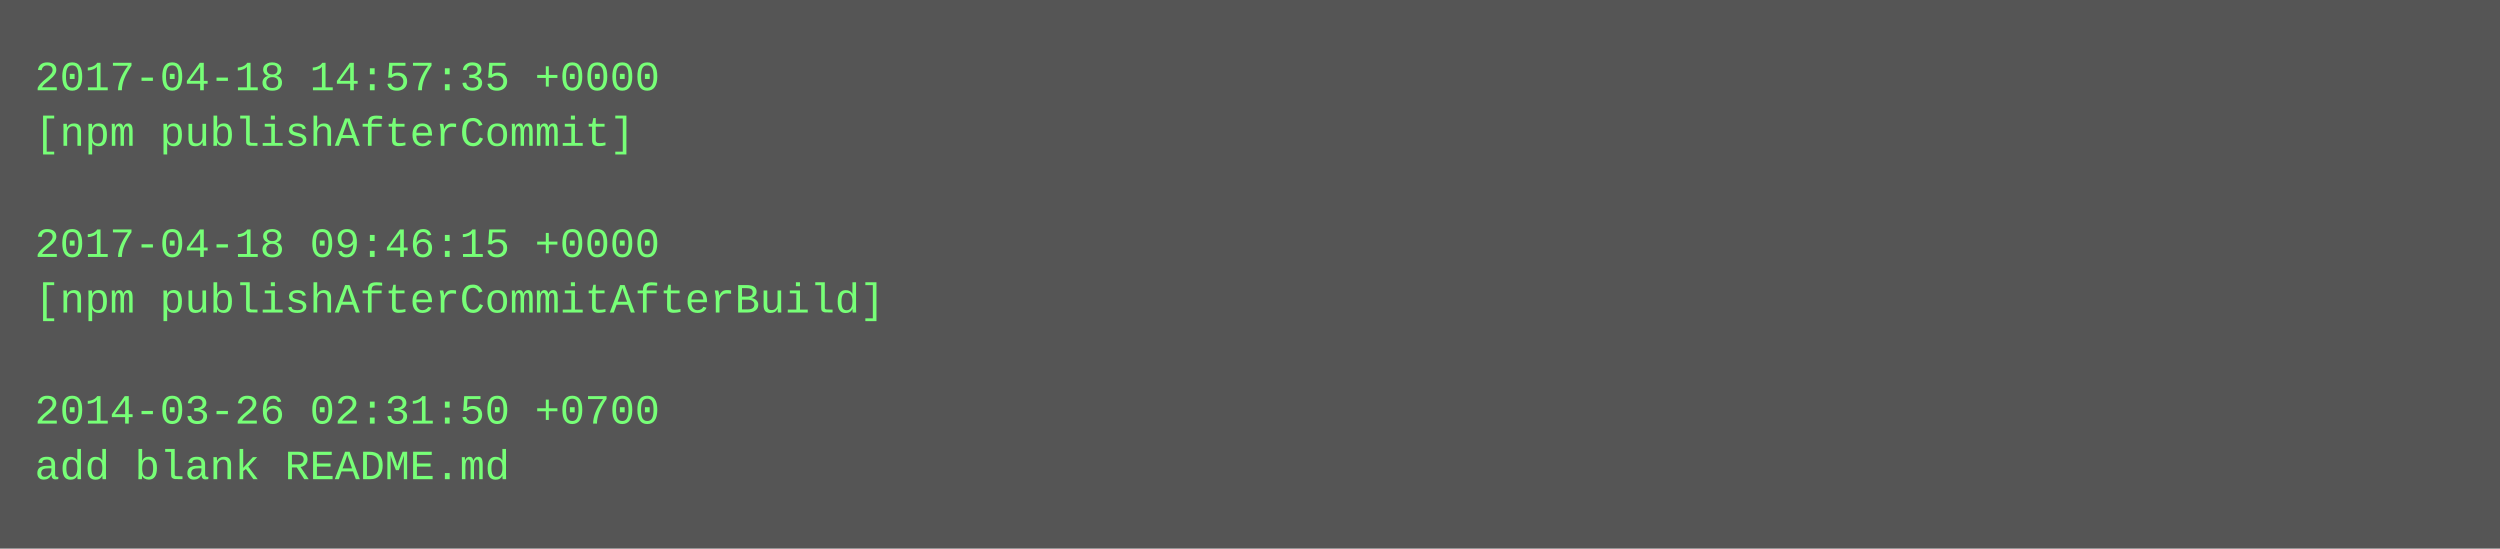
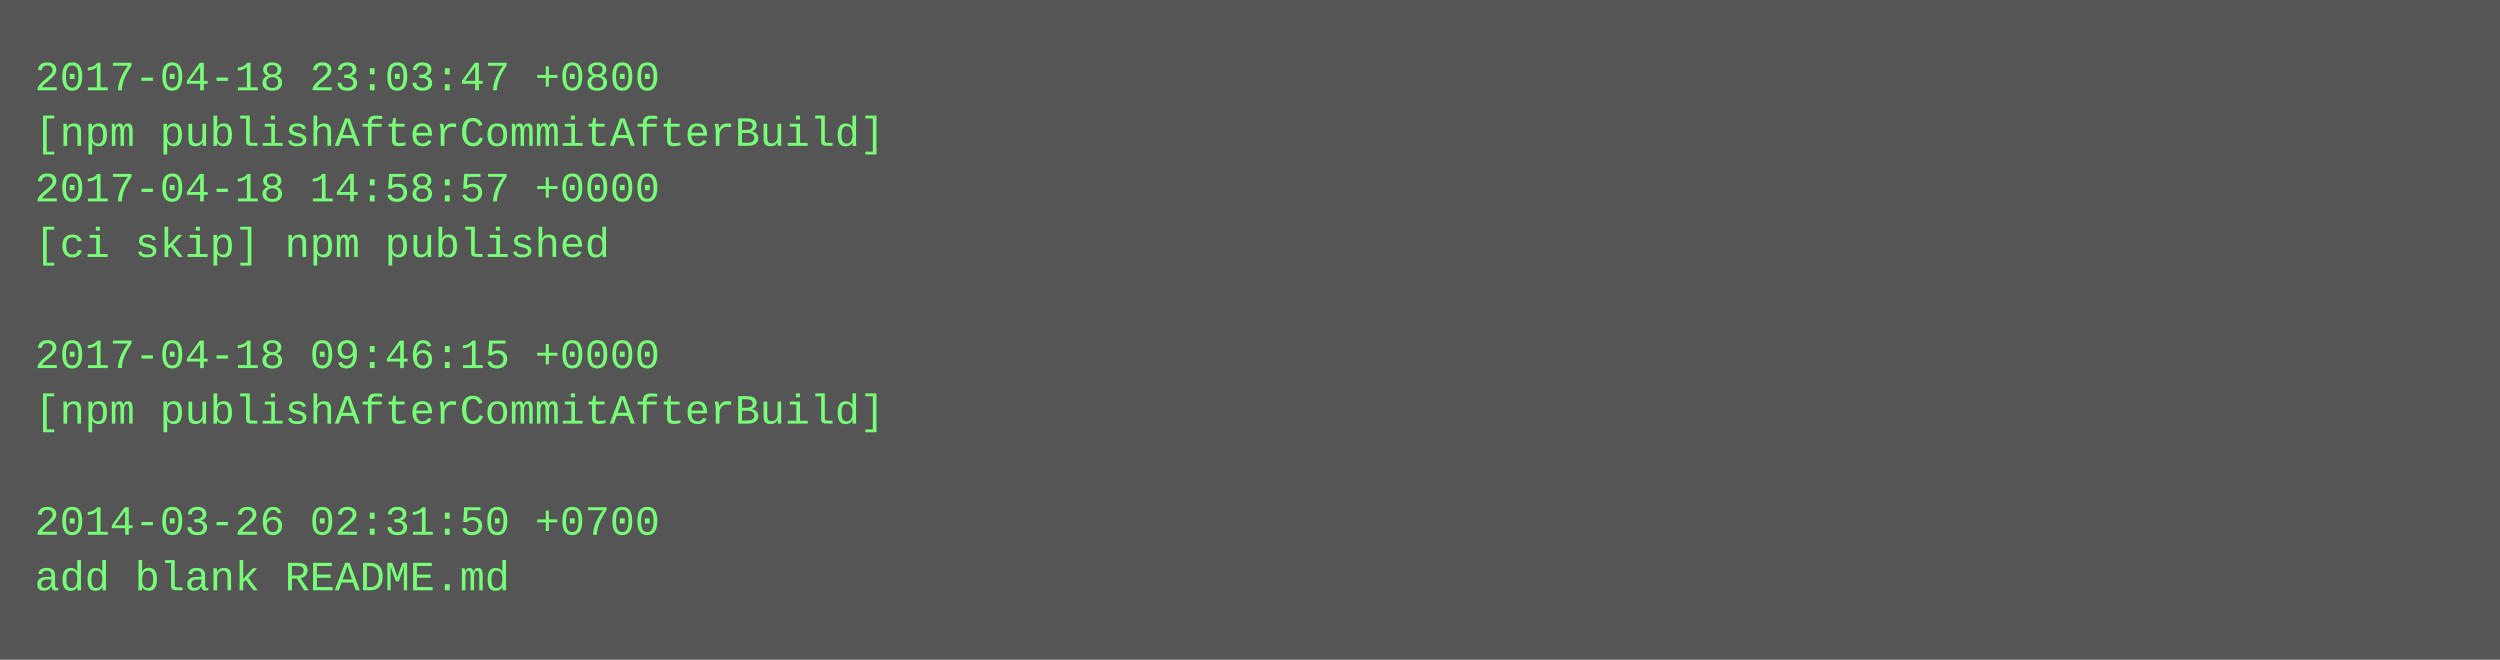
- <svg xmlns="http://www.w3.org/2000/svg" height="158" width="720">
-   <rect height="158" fill="#555" width="720" />
+ <svg xmlns="http://www.w3.org/2000/svg" height="190" width="720">
+   <rect height="190" fill="#555" width="720" />
  <text fill="#7f7" font-family="Courier New" font-size="12" xml:space="preserve">
-     <tspan x="10" y="26">2017-04-18 14:57:35 +0000</tspan>
-     <tspan x="10" y="42">[npm publishAfterCommit]</tspan>
-     <tspan x="10" y="58" />
-     <tspan x="10" y="74">2017-04-18 09:46:15 +0000</tspan>
-     <tspan x="10" y="90">[npm publishAfterCommitAfterBuild]</tspan>
-     <tspan x="10" y="106" />
-     <tspan x="10" y="122">2014-03-26 02:31:50 +0700</tspan>
-     <tspan x="10" y="138">add blank README.md</tspan>
+     <tspan x="10" y="26">2017-04-18 23:03:47 +0800</tspan>
+     <tspan x="10" y="42">[npm publishAfterCommitAfterBuild]</tspan>
+     <tspan x="10" y="58">2017-04-18 14:58:57 +0000</tspan>
+     <tspan x="10" y="74">[ci skip] npm published</tspan>
+     <tspan x="10" y="90" />
+     <tspan x="10" y="106">2017-04-18 09:46:15 +0000</tspan>
+     <tspan x="10" y="122">[npm publishAfterCommitAfterBuild]</tspan>
+     <tspan x="10" y="138" />
+     <tspan x="10" y="154">2014-03-26 02:31:50 +0700</tspan>
+     <tspan x="10" y="170">add blank README.md</tspan>
  </text>
</svg>
